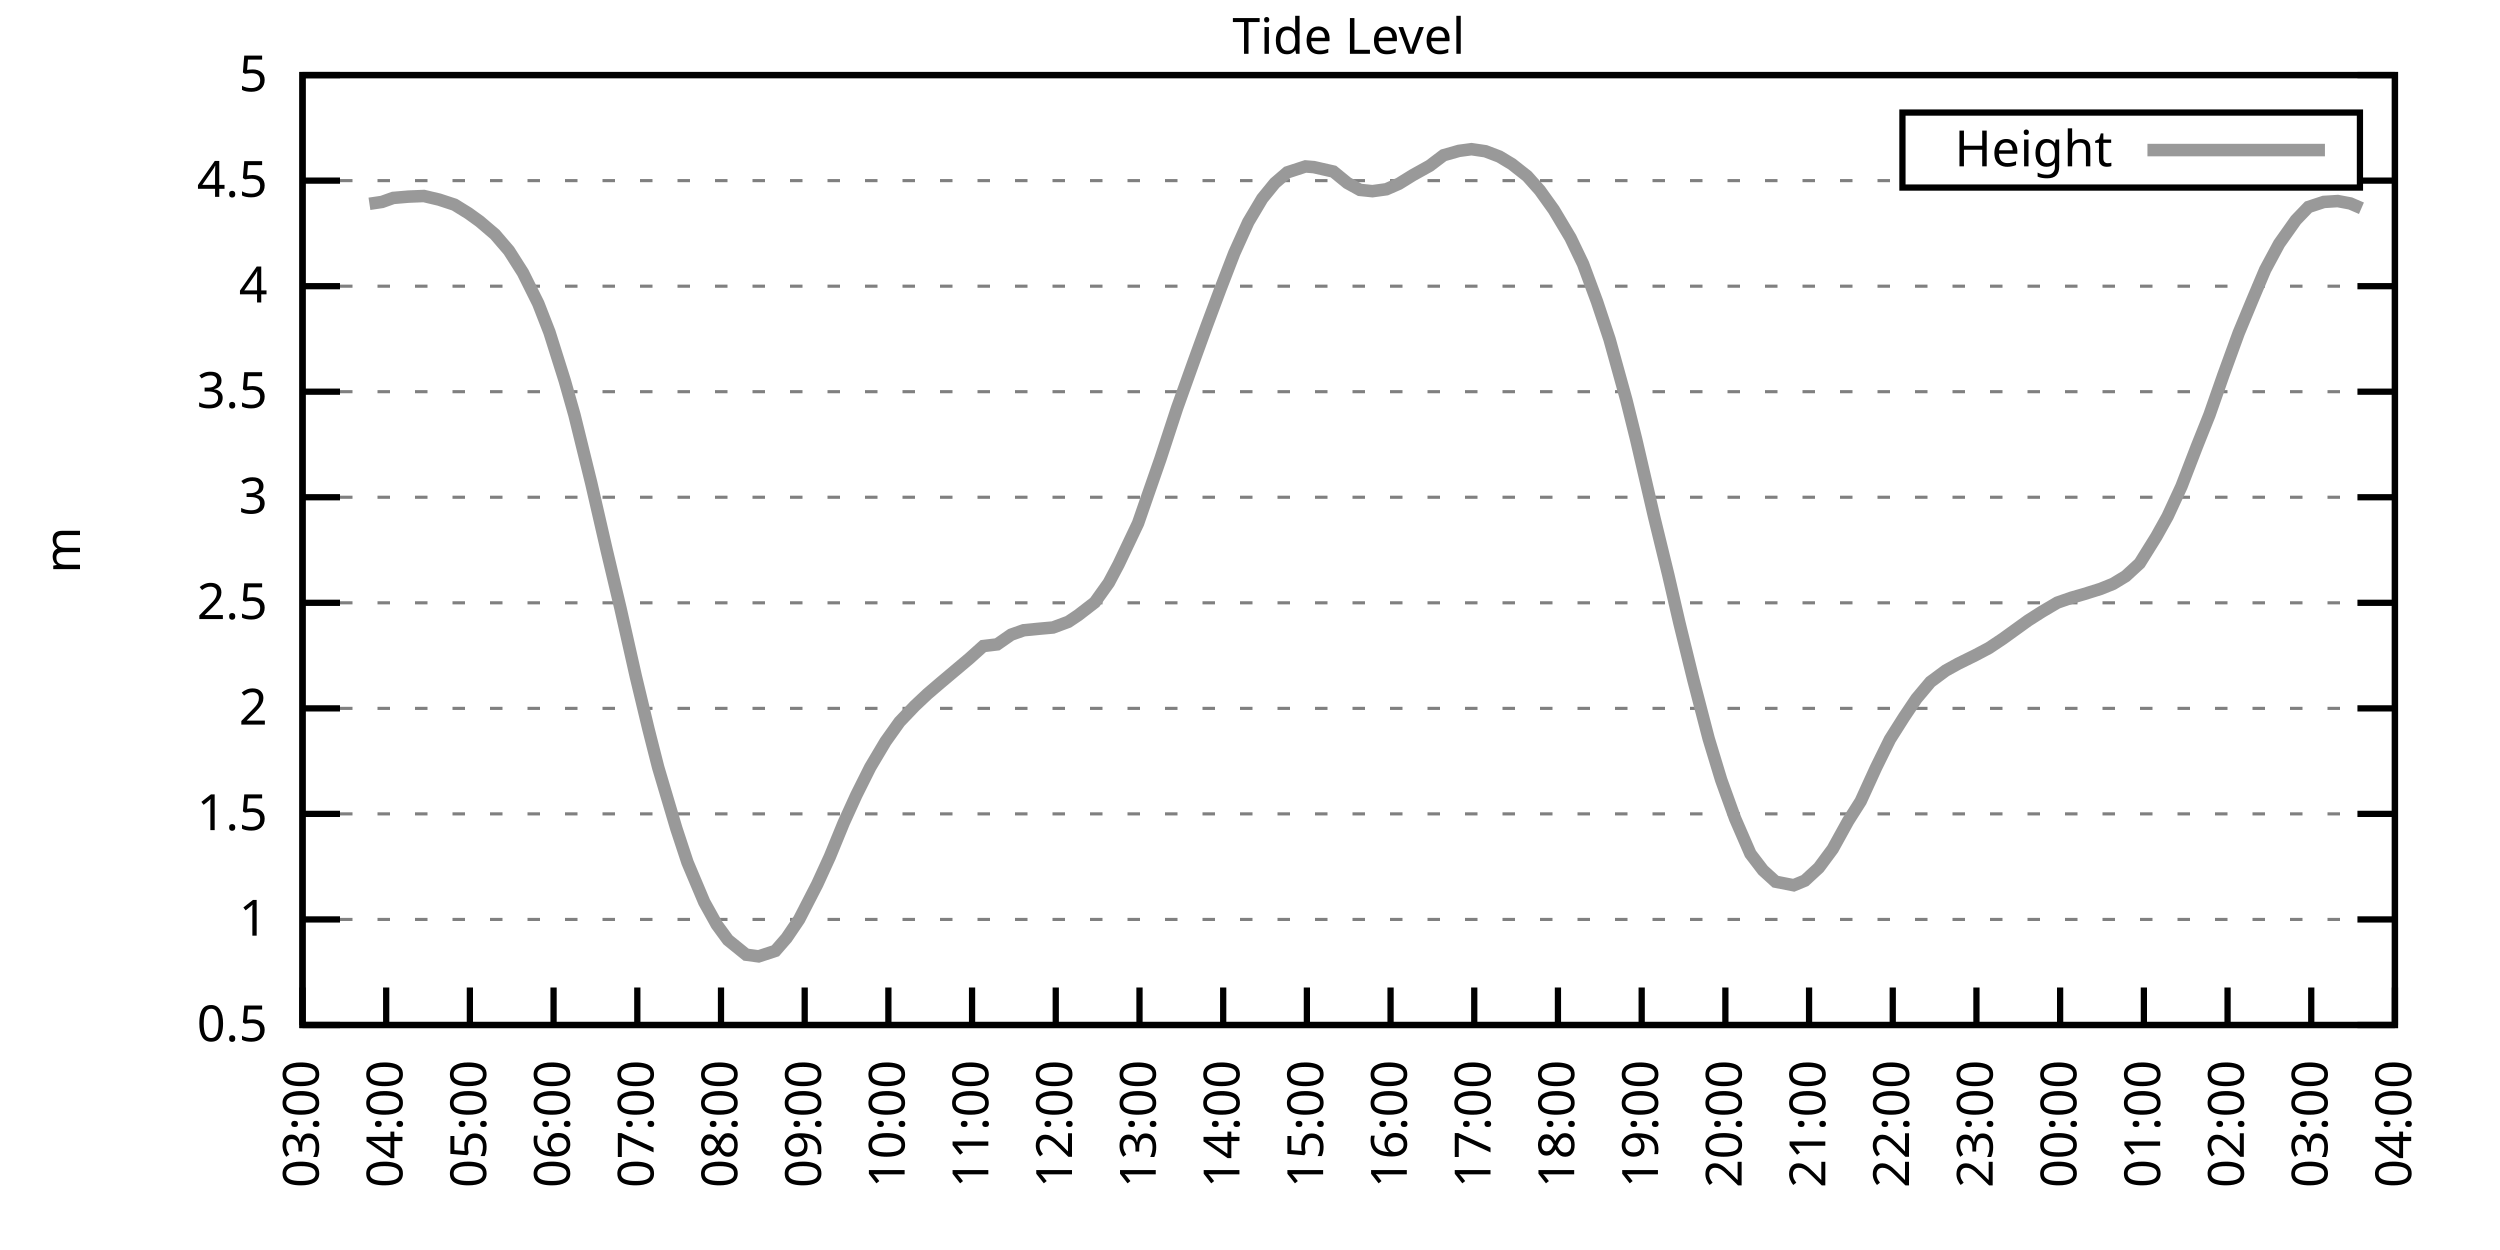
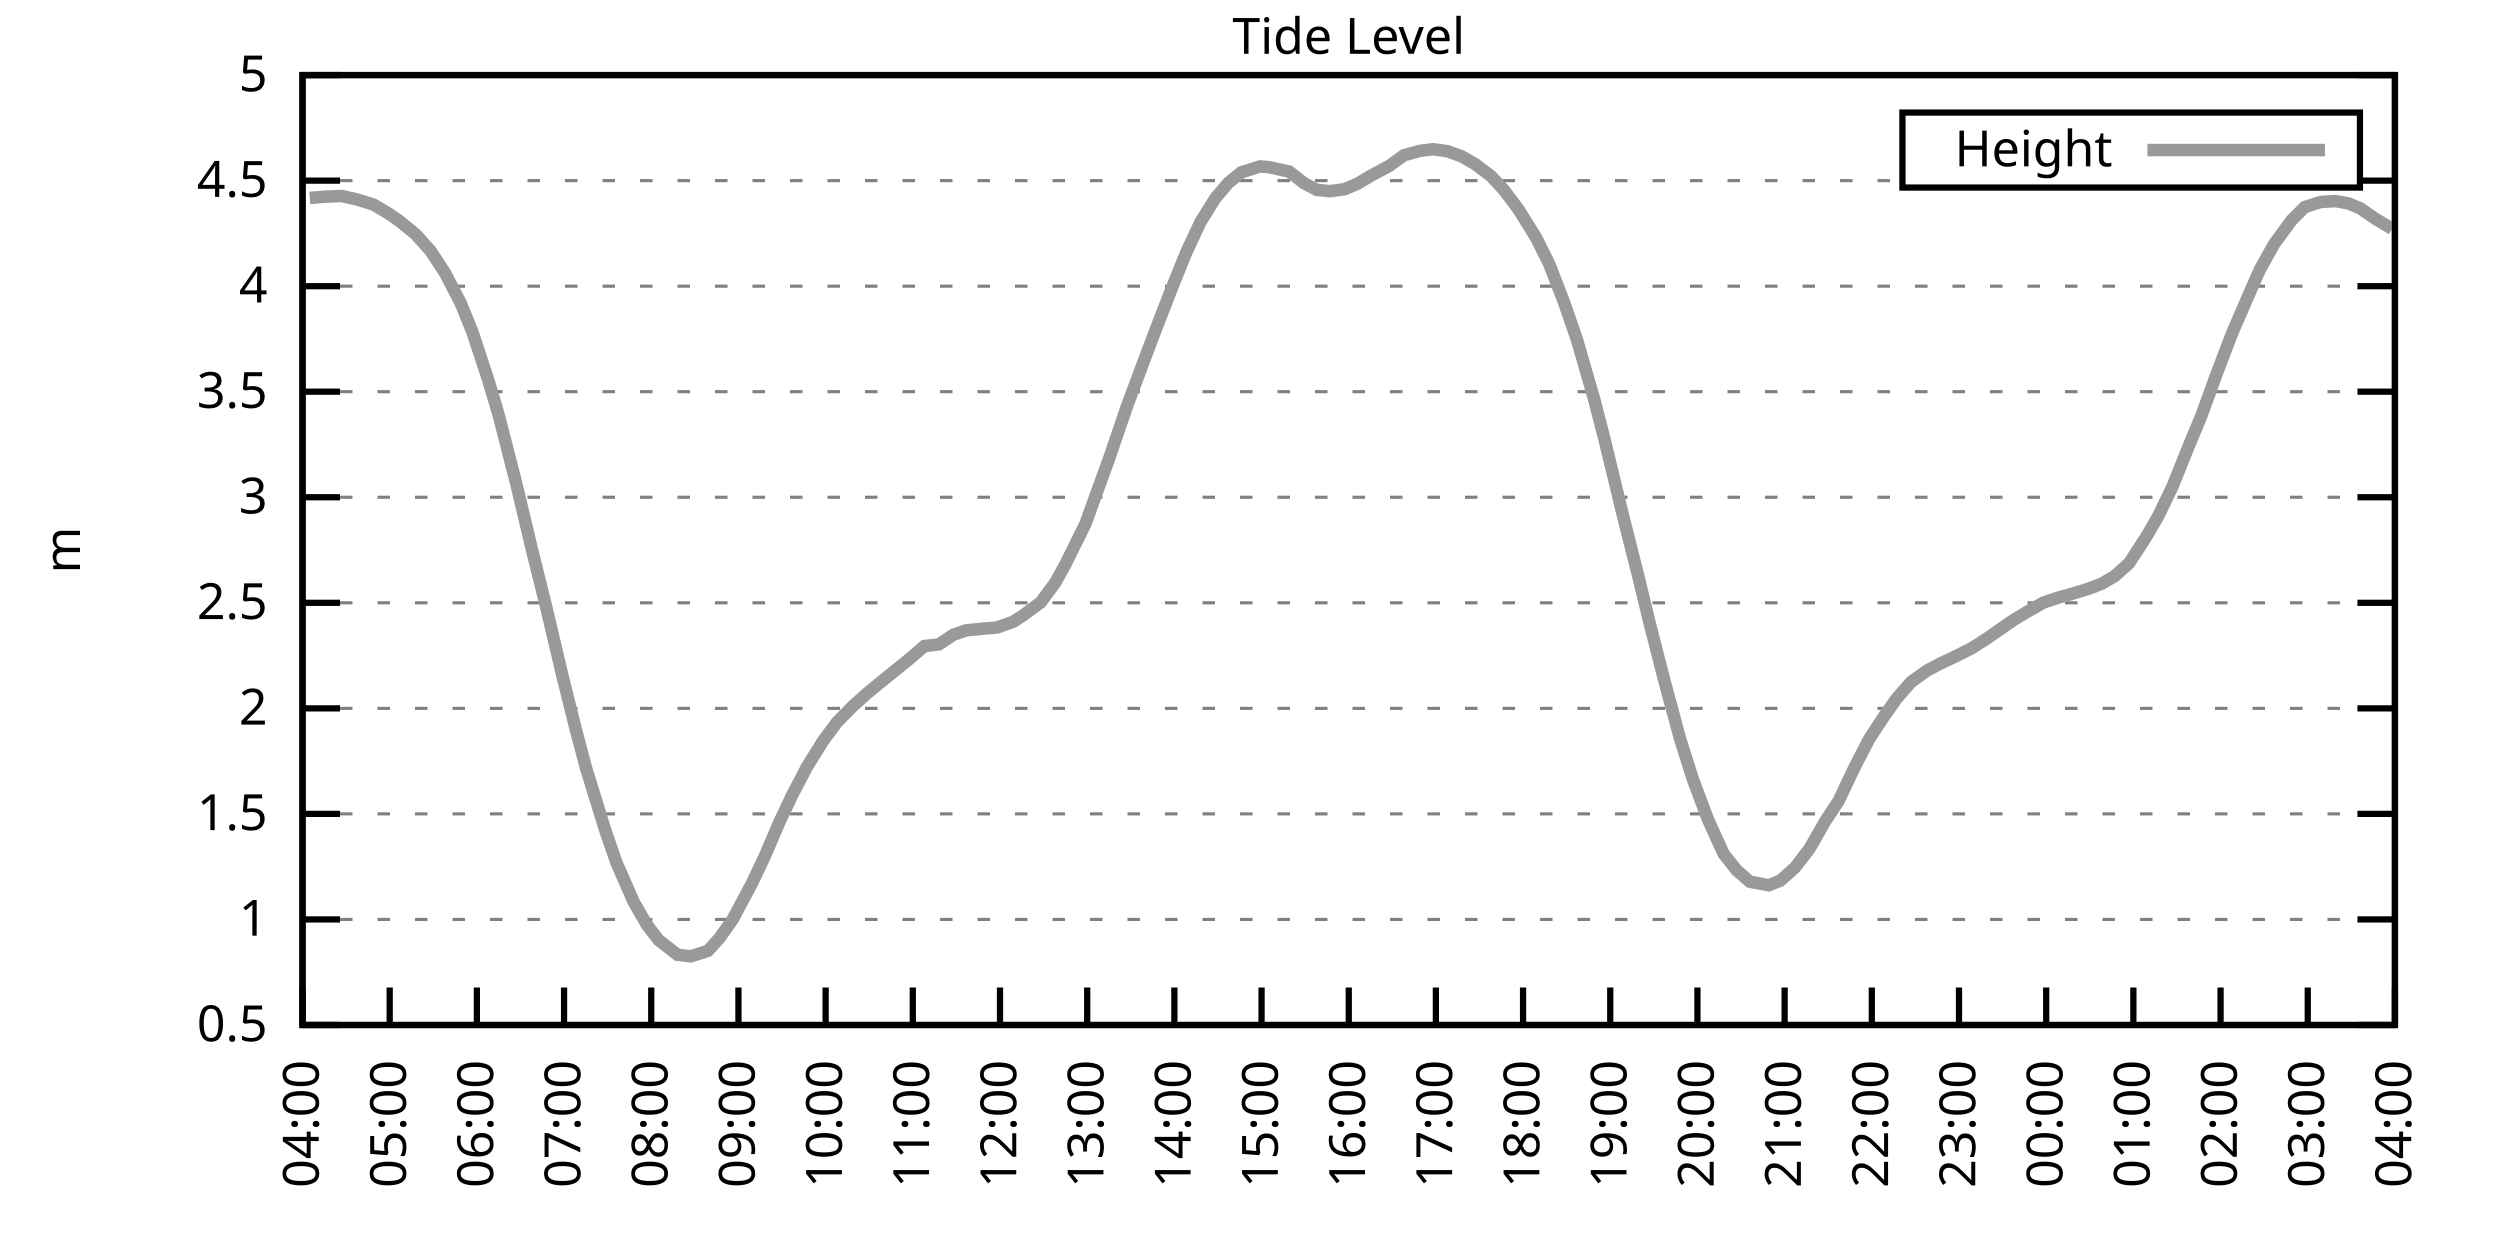
<svg xmlns="http://www.w3.org/2000/svg" xmlns:xlink="http://www.w3.org/1999/xlink" width="400" height="200" viewBox="0 0 400 200">
  <g id="gnuplot_canvas">
    <rect x="0" y="0" width="400" height="200" fill="none" />
    <defs>
      <circle id="gpDot" r="0.5" stroke-width="0.5" stroke="currentColor" />
      <path id="gpPt0" stroke-width="0.333" stroke="currentColor" d="M-1,0 h2 M0,-1 v2" />
      <path id="gpPt1" stroke-width="0.333" stroke="currentColor" d="M-1,-1 L1,1 M1,-1 L-1,1" />
      <path id="gpPt2" stroke-width="0.333" stroke="currentColor" d="M-1,0 L1,0 M0,-1 L0,1 M-1,-1 L1,1 M-1,1 L1,-1" />
      <rect id="gpPt3" stroke-width="0.333" stroke="currentColor" x="-1" y="-1" width="2" height="2" />
      <rect id="gpPt4" stroke-width="0.333" stroke="currentColor" fill="currentColor" x="-1" y="-1" width="2" height="2" />
      <circle id="gpPt5" stroke-width="0.333" stroke="currentColor" cx="0" cy="0" r="1" />
      <use xlink:href="#gpPt5" id="gpPt6" fill="currentColor" stroke="none" />
      <path id="gpPt7" stroke-width="0.333" stroke="currentColor" d="M0,-1.33 L-1.33,0.67 L1.33,0.67 z" />
      <use xlink:href="#gpPt7" id="gpPt8" fill="currentColor" stroke="none" />
      <use xlink:href="#gpPt7" id="gpPt9" stroke="currentColor" transform="rotate(180)" />
      <use xlink:href="#gpPt9" id="gpPt10" fill="currentColor" stroke="none" />
      <use xlink:href="#gpPt3" id="gpPt11" stroke="currentColor" transform="rotate(45)" />
      <use xlink:href="#gpPt11" id="gpPt12" fill="currentColor" stroke="none" />
      <path id="gpPt13" stroke-width="0.333" stroke="currentColor" d="M0,1.330 L1.265,0.411 L0.782,-1.067 L-0.782,-1.076 L-1.265,0.411 z" />
      <use xlink:href="#gpPt13" id="gpPt14" fill="currentColor" stroke="none" />
      <filter id="textbox" filterUnits="objectBoundingBox" x="0" y="0" height="1" width="1">
        <feFlood flood-color="white" flood-opacity="1" result="bgnd" />
        <feComposite in="SourceGraphic" in2="bgnd" operator="atop" />
      </filter>
      <filter id="greybox" filterUnits="objectBoundingBox" x="0" y="0" height="1" width="1">
        <feFlood flood-color="lightgrey" flood-opacity="1" result="grey" />
        <feComposite in="SourceGraphic" in2="grey" operator="atop" />
      </filter>
    </defs>
    <g fill="none" color="white" stroke="currentColor" stroke-width="1.00" stroke-linecap="butt" stroke-linejoin="miter">
</g>
    <g fill="none" color="black" stroke="currentColor" stroke-width="1.00" stroke-linecap="butt" stroke-linejoin="miter">
      <g stroke="none" shape-rendering="crispEdges">
        <polygon fill="rgb(255, 255, 255)" points="48.40,164.00 383.18,164.00 383.18,12.02 48.40,12.02 " />
      </g>
    </g>
    <g fill="none" color="black" stroke="currentColor" stroke-width="1.00" stroke-linecap="butt" stroke-linejoin="miter">
</g>
    <g fill="none" color="black" stroke="black" stroke-width="0.50" stroke-linecap="butt" stroke-linejoin="miter">
</g>
    <g fill="none" color="gray" stroke="currentColor" stroke-width="0.50" stroke-linecap="butt" stroke-linejoin="miter">
      <path stroke="gray" stroke-dasharray="2,4" class="gridline" d="M48.40,164.00 L383.19,164.00  " />
    </g>
    <g fill="none" color="gray" stroke="gray" stroke-width="1.00" stroke-linecap="butt" stroke-linejoin="miter">
</g>
    <g fill="none" color="black" stroke="currentColor" stroke-width="1.00" stroke-linecap="butt" stroke-linejoin="miter">
      <path stroke="black" d="M48.40,164.00 L54.40,164.00 M383.19,164.00 L377.19,164.00  " />
      <g transform="translate(42.80,166.60)" stroke="none" fill="black" font-family="Sans" font-size="8.00" text-anchor="end">
        <text>
          <tspan font-family="Sans"> 0.5</tspan>
        </text>
      </g>
    </g>
    <g fill="none" color="black" stroke="currentColor" stroke-width="1.00" stroke-linecap="butt" stroke-linejoin="miter">
</g>
    <g fill="none" color="black" stroke="black" stroke-width="0.50" stroke-linecap="butt" stroke-linejoin="miter">
</g>
    <g fill="none" color="gray" stroke="currentColor" stroke-width="0.50" stroke-linecap="butt" stroke-linejoin="miter">
      <path stroke="gray" stroke-dasharray="2,4" class="gridline" d="M48.40,147.11 L383.19,147.11  " />
    </g>
    <g fill="none" color="gray" stroke="gray" stroke-width="1.00" stroke-linecap="butt" stroke-linejoin="miter">
</g>
    <g fill="none" color="black" stroke="currentColor" stroke-width="1.00" stroke-linecap="butt" stroke-linejoin="miter">
      <path stroke="black" d="M48.40,147.11 L54.40,147.11 M383.19,147.11 L377.19,147.11  " />
      <g transform="translate(42.80,149.71)" stroke="none" fill="black" font-family="Sans" font-size="8.00" text-anchor="end">
        <text>
          <tspan font-family="Sans"> 1</tspan>
        </text>
      </g>
    </g>
    <g fill="none" color="black" stroke="currentColor" stroke-width="1.00" stroke-linecap="butt" stroke-linejoin="miter">
</g>
    <g fill="none" color="black" stroke="black" stroke-width="0.50" stroke-linecap="butt" stroke-linejoin="miter">
</g>
    <g fill="none" color="gray" stroke="currentColor" stroke-width="0.50" stroke-linecap="butt" stroke-linejoin="miter">
      <path stroke="gray" stroke-dasharray="2,4" class="gridline" d="M48.40,130.22 L383.19,130.22  " />
    </g>
    <g fill="none" color="gray" stroke="gray" stroke-width="1.00" stroke-linecap="butt" stroke-linejoin="miter">
</g>
    <g fill="none" color="black" stroke="currentColor" stroke-width="1.00" stroke-linecap="butt" stroke-linejoin="miter">
      <path stroke="black" d="M48.40,130.22 L54.40,130.22 M383.19,130.22 L377.19,130.22  " />
      <g transform="translate(42.80,132.82)" stroke="none" fill="black" font-family="Sans" font-size="8.00" text-anchor="end">
        <text>
          <tspan font-family="Sans"> 1.5</tspan>
        </text>
      </g>
    </g>
    <g fill="none" color="black" stroke="currentColor" stroke-width="1.00" stroke-linecap="butt" stroke-linejoin="miter">
</g>
    <g fill="none" color="black" stroke="black" stroke-width="0.50" stroke-linecap="butt" stroke-linejoin="miter">
</g>
    <g fill="none" color="gray" stroke="currentColor" stroke-width="0.50" stroke-linecap="butt" stroke-linejoin="miter">
      <path stroke="gray" stroke-dasharray="2,4" class="gridline" d="M48.40,113.34 L383.19,113.34  " />
    </g>
    <g fill="none" color="gray" stroke="gray" stroke-width="1.00" stroke-linecap="butt" stroke-linejoin="miter">
</g>
    <g fill="none" color="black" stroke="currentColor" stroke-width="1.00" stroke-linecap="butt" stroke-linejoin="miter">
      <path stroke="black" d="M48.40,113.34 L54.40,113.34 M383.19,113.34 L377.19,113.34  " />
      <g transform="translate(42.80,115.94)" stroke="none" fill="black" font-family="Sans" font-size="8.00" text-anchor="end">
        <text>
          <tspan font-family="Sans"> 2</tspan>
        </text>
      </g>
    </g>
    <g fill="none" color="black" stroke="currentColor" stroke-width="1.00" stroke-linecap="butt" stroke-linejoin="miter">
</g>
    <g fill="none" color="black" stroke="black" stroke-width="0.50" stroke-linecap="butt" stroke-linejoin="miter">
</g>
    <g fill="none" color="gray" stroke="currentColor" stroke-width="0.50" stroke-linecap="butt" stroke-linejoin="miter">
      <path stroke="gray" stroke-dasharray="2,4" class="gridline" d="M48.40,96.45 L383.19,96.45  " />
    </g>
    <g fill="none" color="gray" stroke="gray" stroke-width="1.00" stroke-linecap="butt" stroke-linejoin="miter">
</g>
    <g fill="none" color="black" stroke="currentColor" stroke-width="1.00" stroke-linecap="butt" stroke-linejoin="miter">
      <path stroke="black" d="M48.40,96.45 L54.40,96.45 M383.19,96.45 L377.19,96.45  " />
      <g transform="translate(42.80,99.05)" stroke="none" fill="black" font-family="Sans" font-size="8.00" text-anchor="end">
        <text>
          <tspan font-family="Sans"> 2.5</tspan>
        </text>
      </g>
    </g>
    <g fill="none" color="black" stroke="currentColor" stroke-width="1.00" stroke-linecap="butt" stroke-linejoin="miter">
</g>
    <g fill="none" color="black" stroke="black" stroke-width="0.50" stroke-linecap="butt" stroke-linejoin="miter">
</g>
    <g fill="none" color="gray" stroke="currentColor" stroke-width="0.50" stroke-linecap="butt" stroke-linejoin="miter">
      <path stroke="gray" stroke-dasharray="2,4" class="gridline" d="M48.40,79.56 L383.19,79.56  " />
    </g>
    <g fill="none" color="gray" stroke="gray" stroke-width="1.00" stroke-linecap="butt" stroke-linejoin="miter">
</g>
    <g fill="none" color="black" stroke="currentColor" stroke-width="1.00" stroke-linecap="butt" stroke-linejoin="miter">
      <path stroke="black" d="M48.40,79.56 L54.40,79.56 M383.19,79.56 L377.19,79.56  " />
      <g transform="translate(42.80,82.16)" stroke="none" fill="black" font-family="Sans" font-size="8.00" text-anchor="end">
        <text>
          <tspan font-family="Sans"> 3</tspan>
        </text>
      </g>
    </g>
    <g fill="none" color="black" stroke="currentColor" stroke-width="1.00" stroke-linecap="butt" stroke-linejoin="miter">
</g>
    <g fill="none" color="black" stroke="black" stroke-width="0.50" stroke-linecap="butt" stroke-linejoin="miter">
</g>
    <g fill="none" color="gray" stroke="currentColor" stroke-width="0.50" stroke-linecap="butt" stroke-linejoin="miter">
      <path stroke="gray" stroke-dasharray="2,4" class="gridline" d="M48.40,62.67 L383.19,62.67  " />
    </g>
    <g fill="none" color="gray" stroke="gray" stroke-width="1.00" stroke-linecap="butt" stroke-linejoin="miter">
</g>
    <g fill="none" color="black" stroke="currentColor" stroke-width="1.00" stroke-linecap="butt" stroke-linejoin="miter">
      <path stroke="black" d="M48.40,62.67 L54.40,62.67 M383.19,62.67 L377.19,62.67  " />
      <g transform="translate(42.80,65.27)" stroke="none" fill="black" font-family="Sans" font-size="8.00" text-anchor="end">
        <text>
          <tspan font-family="Sans"> 3.5</tspan>
        </text>
      </g>
    </g>
    <g fill="none" color="black" stroke="currentColor" stroke-width="1.00" stroke-linecap="butt" stroke-linejoin="miter">
</g>
    <g fill="none" color="black" stroke="black" stroke-width="0.50" stroke-linecap="butt" stroke-linejoin="miter">
</g>
    <g fill="none" color="gray" stroke="currentColor" stroke-width="0.50" stroke-linecap="butt" stroke-linejoin="miter">
      <path stroke="gray" stroke-dasharray="2,4" class="gridline" d="M48.40,45.79 L383.19,45.79  " />
    </g>
    <g fill="none" color="gray" stroke="gray" stroke-width="1.00" stroke-linecap="butt" stroke-linejoin="miter">
</g>
    <g fill="none" color="black" stroke="currentColor" stroke-width="1.00" stroke-linecap="butt" stroke-linejoin="miter">
      <path stroke="black" d="M48.40,45.79 L54.40,45.79 M383.19,45.79 L377.19,45.79  " />
      <g transform="translate(42.80,48.39)" stroke="none" fill="black" font-family="Sans" font-size="8.00" text-anchor="end">
        <text>
          <tspan font-family="Sans"> 4</tspan>
        </text>
      </g>
    </g>
    <g fill="none" color="black" stroke="currentColor" stroke-width="1.00" stroke-linecap="butt" stroke-linejoin="miter">
</g>
    <g fill="none" color="black" stroke="black" stroke-width="0.50" stroke-linecap="butt" stroke-linejoin="miter">
</g>
    <g fill="none" color="gray" stroke="currentColor" stroke-width="0.50" stroke-linecap="butt" stroke-linejoin="miter">
      <path stroke="gray" stroke-dasharray="2,4" class="gridline" d="M48.40,28.90 L304.39,28.90 M377.59,28.90 L383.19,28.90  " />
    </g>
    <g fill="none" color="gray" stroke="gray" stroke-width="1.00" stroke-linecap="butt" stroke-linejoin="miter">
</g>
    <g fill="none" color="black" stroke="currentColor" stroke-width="1.00" stroke-linecap="butt" stroke-linejoin="miter">
      <path stroke="black" d="M48.40,28.90 L54.40,28.90 M383.19,28.90 L377.19,28.90  " />
      <g transform="translate(42.80,31.50)" stroke="none" fill="black" font-family="Sans" font-size="8.00" text-anchor="end">
        <text>
          <tspan font-family="Sans"> 4.5</tspan>
        </text>
      </g>
    </g>
    <g fill="none" color="black" stroke="currentColor" stroke-width="1.00" stroke-linecap="butt" stroke-linejoin="miter">
</g>
    <g fill="none" color="black" stroke="black" stroke-width="0.50" stroke-linecap="butt" stroke-linejoin="miter">
</g>
    <g fill="none" color="gray" stroke="currentColor" stroke-width="0.50" stroke-linecap="butt" stroke-linejoin="miter">
      <path stroke="gray" stroke-dasharray="2,4" class="gridline" d="M48.40,12.01 L383.19,12.01  " />
    </g>
    <g fill="none" color="gray" stroke="gray" stroke-width="1.00" stroke-linecap="butt" stroke-linejoin="miter">
</g>
    <g fill="none" color="black" stroke="currentColor" stroke-width="1.00" stroke-linecap="butt" stroke-linejoin="miter">
      <path stroke="black" d="M48.40,12.01 L54.40,12.01 M383.19,12.01 L377.19,12.01  " />
      <g transform="translate(42.80,14.61)" stroke="none" fill="black" font-family="Sans" font-size="8.00" text-anchor="end">
        <text>
          <tspan font-family="Sans"> 5</tspan>
        </text>
      </g>
    </g>
    <g fill="none" color="black" stroke="currentColor" stroke-width="1.00" stroke-linecap="butt" stroke-linejoin="miter">
      <path stroke="black" d="M48.40,164.00 L48.40,158.00  " />
      <g transform="translate(51.00,169.60) rotate(270.00)" stroke="none" fill="black" font-family="Sans" font-size="8.00" text-anchor="end">
        <text>
-           <tspan font-family="Sans">03:00</tspan>
-         </text>
-       </g>
-     </g>
-     <g fill="none" color="black" stroke="currentColor" stroke-width="1.00" stroke-linecap="butt" stroke-linejoin="miter">
-       <path stroke="black" d="M61.79,164.00 L61.79,158.00  " />
-       <g transform="translate(64.39,169.60) rotate(270.00)" stroke="none" fill="black" font-family="Sans" font-size="8.00" text-anchor="end">
-         <text>
          <tspan font-family="Sans">04:00</tspan>
        </text>
      </g>
    </g>
    <g fill="none" color="black" stroke="currentColor" stroke-width="1.00" stroke-linecap="butt" stroke-linejoin="miter">
-       <path stroke="black" d="M75.18,164.00 L75.18,158.00  " />
-       <g transform="translate(77.78,169.60) rotate(270.00)" stroke="none" fill="black" font-family="Sans" font-size="8.00" text-anchor="end">
+       <path stroke="black" d="M62.35,164.00 L62.35,158.00  " />
+       <g transform="translate(64.95,169.60) rotate(270.00)" stroke="none" fill="black" font-family="Sans" font-size="8.00" text-anchor="end">
        <text>
          <tspan font-family="Sans">05:00</tspan>
        </text>
      </g>
    </g>
    <g fill="none" color="black" stroke="currentColor" stroke-width="1.00" stroke-linecap="butt" stroke-linejoin="miter">
-       <path stroke="black" d="M88.57,164.00 L88.57,158.00  " />
-       <g transform="translate(91.17,169.60) rotate(270.00)" stroke="none" fill="black" font-family="Sans" font-size="8.00" text-anchor="end">
+       <path stroke="black" d="M76.30,164.00 L76.30,158.00  " />
+       <g transform="translate(78.90,169.60) rotate(270.00)" stroke="none" fill="black" font-family="Sans" font-size="8.00" text-anchor="end">
        <text>
          <tspan font-family="Sans">06:00</tspan>
        </text>
      </g>
    </g>
    <g fill="none" color="black" stroke="currentColor" stroke-width="1.00" stroke-linecap="butt" stroke-linejoin="miter">
-       <path stroke="black" d="M101.97,164.00 L101.97,158.00  " />
-       <g transform="translate(104.57,169.60) rotate(270.00)" stroke="none" fill="black" font-family="Sans" font-size="8.00" text-anchor="end">
+       <path stroke="black" d="M90.25,164.00 L90.25,158.00  " />
+       <g transform="translate(92.85,169.60) rotate(270.00)" stroke="none" fill="black" font-family="Sans" font-size="8.00" text-anchor="end">
        <text>
          <tspan font-family="Sans">07:00</tspan>
        </text>
      </g>
    </g>
    <g fill="none" color="black" stroke="currentColor" stroke-width="1.00" stroke-linecap="butt" stroke-linejoin="miter">
-       <path stroke="black" d="M115.36,164.00 L115.36,158.00  " />
-       <g transform="translate(117.96,169.60) rotate(270.00)" stroke="none" fill="black" font-family="Sans" font-size="8.00" text-anchor="end">
+       <path stroke="black" d="M104.20,164.00 L104.20,158.00  " />
+       <g transform="translate(106.80,169.60) rotate(270.00)" stroke="none" fill="black" font-family="Sans" font-size="8.00" text-anchor="end">
        <text>
          <tspan font-family="Sans">08:00</tspan>
        </text>
      </g>
    </g>
    <g fill="none" color="black" stroke="currentColor" stroke-width="1.00" stroke-linecap="butt" stroke-linejoin="miter">
-       <path stroke="black" d="M128.75,164.00 L128.75,158.00  " />
-       <g transform="translate(131.35,169.60) rotate(270.00)" stroke="none" fill="black" font-family="Sans" font-size="8.00" text-anchor="end">
+       <path stroke="black" d="M118.15,164.00 L118.15,158.00  " />
+       <g transform="translate(120.75,169.60) rotate(270.00)" stroke="none" fill="black" font-family="Sans" font-size="8.00" text-anchor="end">
        <text>
          <tspan font-family="Sans">09:00</tspan>
        </text>
      </g>
    </g>
    <g fill="none" color="black" stroke="currentColor" stroke-width="1.00" stroke-linecap="butt" stroke-linejoin="miter">
-       <path stroke="black" d="M142.14,164.00 L142.14,158.00  " />
-       <g transform="translate(144.74,169.60) rotate(270.00)" stroke="none" fill="black" font-family="Sans" font-size="8.00" text-anchor="end">
+       <path stroke="black" d="M132.10,164.00 L132.10,158.00  " />
+       <g transform="translate(134.70,169.60) rotate(270.00)" stroke="none" fill="black" font-family="Sans" font-size="8.00" text-anchor="end">
        <text>
          <tspan font-family="Sans">10:00</tspan>
        </text>
      </g>
    </g>
    <g fill="none" color="black" stroke="currentColor" stroke-width="1.00" stroke-linecap="butt" stroke-linejoin="miter">
-       <path stroke="black" d="M155.53,164.00 L155.53,158.00  " />
-       <g transform="translate(158.13,169.60) rotate(270.00)" stroke="none" fill="black" font-family="Sans" font-size="8.00" text-anchor="end">
+       <path stroke="black" d="M146.05,164.00 L146.05,158.00  " />
+       <g transform="translate(148.65,169.60) rotate(270.00)" stroke="none" fill="black" font-family="Sans" font-size="8.00" text-anchor="end">
        <text>
          <tspan font-family="Sans">11:00</tspan>
        </text>
      </g>
    </g>
    <g fill="none" color="black" stroke="currentColor" stroke-width="1.00" stroke-linecap="butt" stroke-linejoin="miter">
-       <path stroke="black" d="M168.92,164.00 L168.92,158.00  " />
-       <g transform="translate(171.52,169.60) rotate(270.00)" stroke="none" fill="black" font-family="Sans" font-size="8.00" text-anchor="end">
+       <path stroke="black" d="M160.00,164.00 L160.00,158.00  " />
+       <g transform="translate(162.60,169.60) rotate(270.00)" stroke="none" fill="black" font-family="Sans" font-size="8.00" text-anchor="end">
        <text>
          <tspan font-family="Sans">12:00</tspan>
        </text>
      </g>
    </g>
    <g fill="none" color="black" stroke="currentColor" stroke-width="1.00" stroke-linecap="butt" stroke-linejoin="miter">
-       <path stroke="black" d="M182.32,164.00 L182.32,158.00  " />
-       <g transform="translate(184.92,169.60) rotate(270.00)" stroke="none" fill="black" font-family="Sans" font-size="8.00" text-anchor="end">
+       <path stroke="black" d="M173.95,164.00 L173.95,158.00  " />
+       <g transform="translate(176.55,169.60) rotate(270.00)" stroke="none" fill="black" font-family="Sans" font-size="8.00" text-anchor="end">
        <text>
          <tspan font-family="Sans">13:00</tspan>
        </text>
      </g>
    </g>
    <g fill="none" color="black" stroke="currentColor" stroke-width="1.00" stroke-linecap="butt" stroke-linejoin="miter">
-       <path stroke="black" d="M195.71,164.00 L195.71,158.00  " />
-       <g transform="translate(198.31,169.60) rotate(270.00)" stroke="none" fill="black" font-family="Sans" font-size="8.00" text-anchor="end">
+       <path stroke="black" d="M187.90,164.00 L187.90,158.00  " />
+       <g transform="translate(190.50,169.60) rotate(270.00)" stroke="none" fill="black" font-family="Sans" font-size="8.00" text-anchor="end">
        <text>
          <tspan font-family="Sans">14:00</tspan>
        </text>
      </g>
    </g>
    <g fill="none" color="black" stroke="currentColor" stroke-width="1.00" stroke-linecap="butt" stroke-linejoin="miter">
-       <path stroke="black" d="M209.10,164.00 L209.10,158.00  " />
-       <g transform="translate(211.70,169.60) rotate(270.00)" stroke="none" fill="black" font-family="Sans" font-size="8.00" text-anchor="end">
+       <path stroke="black" d="M201.85,164.00 L201.85,158.00  " />
+       <g transform="translate(204.45,169.60) rotate(270.00)" stroke="none" fill="black" font-family="Sans" font-size="8.00" text-anchor="end">
        <text>
          <tspan font-family="Sans">15:00</tspan>
        </text>
      </g>
    </g>
    <g fill="none" color="black" stroke="currentColor" stroke-width="1.00" stroke-linecap="butt" stroke-linejoin="miter">
-       <path stroke="black" d="M222.49,164.00 L222.49,158.00  " />
-       <g transform="translate(225.09,169.60) rotate(270.00)" stroke="none" fill="black" font-family="Sans" font-size="8.00" text-anchor="end">
+       <path stroke="black" d="M215.80,164.00 L215.80,158.00  " />
+       <g transform="translate(218.40,169.60) rotate(270.00)" stroke="none" fill="black" font-family="Sans" font-size="8.00" text-anchor="end">
        <text>
          <tspan font-family="Sans">16:00</tspan>
        </text>
      </g>
    </g>
    <g fill="none" color="black" stroke="currentColor" stroke-width="1.00" stroke-linecap="butt" stroke-linejoin="miter">
-       <path stroke="black" d="M235.88,164.00 L235.88,158.00  " />
-       <g transform="translate(238.48,169.60) rotate(270.00)" stroke="none" fill="black" font-family="Sans" font-size="8.00" text-anchor="end">
+       <path stroke="black" d="M229.74,164.00 L229.74,158.00  " />
+       <g transform="translate(232.34,169.60) rotate(270.00)" stroke="none" fill="black" font-family="Sans" font-size="8.00" text-anchor="end">
        <text>
          <tspan font-family="Sans">17:00</tspan>
        </text>
      </g>
    </g>
    <g fill="none" color="black" stroke="currentColor" stroke-width="1.00" stroke-linecap="butt" stroke-linejoin="miter">
-       <path stroke="black" d="M249.27,164.00 L249.27,158.00  " />
-       <g transform="translate(251.87,169.60) rotate(270.00)" stroke="none" fill="black" font-family="Sans" font-size="8.00" text-anchor="end">
+       <path stroke="black" d="M243.69,164.00 L243.69,158.00  " />
+       <g transform="translate(246.29,169.60) rotate(270.00)" stroke="none" fill="black" font-family="Sans" font-size="8.00" text-anchor="end">
        <text>
          <tspan font-family="Sans">18:00</tspan>
        </text>
      </g>
    </g>
    <g fill="none" color="black" stroke="currentColor" stroke-width="1.00" stroke-linecap="butt" stroke-linejoin="miter">
-       <path stroke="black" d="M262.67,164.00 L262.67,158.00  " />
-       <g transform="translate(265.27,169.60) rotate(270.00)" stroke="none" fill="black" font-family="Sans" font-size="8.00" text-anchor="end">
+       <path stroke="black" d="M257.64,164.00 L257.64,158.00  " />
+       <g transform="translate(260.24,169.60) rotate(270.00)" stroke="none" fill="black" font-family="Sans" font-size="8.00" text-anchor="end">
        <text>
          <tspan font-family="Sans">19:00</tspan>
        </text>
      </g>
    </g>
    <g fill="none" color="black" stroke="currentColor" stroke-width="1.00" stroke-linecap="butt" stroke-linejoin="miter">
-       <path stroke="black" d="M276.06,164.00 L276.06,158.00  " />
-       <g transform="translate(278.66,169.60) rotate(270.00)" stroke="none" fill="black" font-family="Sans" font-size="8.00" text-anchor="end">
+       <path stroke="black" d="M271.59,164.00 L271.59,158.00  " />
+       <g transform="translate(274.19,169.60) rotate(270.00)" stroke="none" fill="black" font-family="Sans" font-size="8.00" text-anchor="end">
        <text>
          <tspan font-family="Sans">20:00</tspan>
        </text>
      </g>
    </g>
    <g fill="none" color="black" stroke="currentColor" stroke-width="1.00" stroke-linecap="butt" stroke-linejoin="miter">
-       <path stroke="black" d="M289.45,164.00 L289.45,158.00  " />
-       <g transform="translate(292.05,169.60) rotate(270.00)" stroke="none" fill="black" font-family="Sans" font-size="8.00" text-anchor="end">
+       <path stroke="black" d="M285.54,164.00 L285.54,158.00  " />
+       <g transform="translate(288.14,169.60) rotate(270.00)" stroke="none" fill="black" font-family="Sans" font-size="8.00" text-anchor="end">
        <text>
          <tspan font-family="Sans">21:00</tspan>
        </text>
      </g>
    </g>
    <g fill="none" color="black" stroke="currentColor" stroke-width="1.00" stroke-linecap="butt" stroke-linejoin="miter">
-       <path stroke="black" d="M302.84,164.00 L302.84,158.00  " />
-       <g transform="translate(305.44,169.60) rotate(270.00)" stroke="none" fill="black" font-family="Sans" font-size="8.00" text-anchor="end">
+       <path stroke="black" d="M299.49,164.00 L299.49,158.00  " />
+       <g transform="translate(302.09,169.60) rotate(270.00)" stroke="none" fill="black" font-family="Sans" font-size="8.00" text-anchor="end">
        <text>
          <tspan font-family="Sans">22:00</tspan>
        </text>
      </g>
    </g>
    <g fill="none" color="black" stroke="currentColor" stroke-width="1.00" stroke-linecap="butt" stroke-linejoin="miter">
-       <path stroke="black" d="M316.23,164.00 L316.23,158.00  " />
-       <g transform="translate(318.83,169.60) rotate(270.00)" stroke="none" fill="black" font-family="Sans" font-size="8.00" text-anchor="end">
+       <path stroke="black" d="M313.44,164.00 L313.44,158.00  " />
+       <g transform="translate(316.04,169.60) rotate(270.00)" stroke="none" fill="black" font-family="Sans" font-size="8.00" text-anchor="end">
        <text>
          <tspan font-family="Sans">23:00</tspan>
        </text>
      </g>
    </g>
    <g fill="none" color="black" stroke="currentColor" stroke-width="1.00" stroke-linecap="butt" stroke-linejoin="miter">
-       <path stroke="black" d="M329.62,164.00 L329.62,158.00  " />
-       <g transform="translate(332.22,169.60) rotate(270.00)" stroke="none" fill="black" font-family="Sans" font-size="8.00" text-anchor="end">
+       <path stroke="black" d="M327.39,164.00 L327.39,158.00  " />
+       <g transform="translate(329.99,169.60) rotate(270.00)" stroke="none" fill="black" font-family="Sans" font-size="8.00" text-anchor="end">
        <text>
          <tspan font-family="Sans">00:00</tspan>
        </text>
      </g>
    </g>
    <g fill="none" color="black" stroke="currentColor" stroke-width="1.00" stroke-linecap="butt" stroke-linejoin="miter">
-       <path stroke="black" d="M343.02,164.00 L343.02,158.00  " />
-       <g transform="translate(345.62,169.60) rotate(270.00)" stroke="none" fill="black" font-family="Sans" font-size="8.00" text-anchor="end">
+       <path stroke="black" d="M341.34,164.00 L341.34,158.00  " />
+       <g transform="translate(343.94,169.60) rotate(270.00)" stroke="none" fill="black" font-family="Sans" font-size="8.00" text-anchor="end">
        <text>
          <tspan font-family="Sans">01:00</tspan>
        </text>
      </g>
    </g>
    <g fill="none" color="black" stroke="currentColor" stroke-width="1.00" stroke-linecap="butt" stroke-linejoin="miter">
-       <path stroke="black" d="M356.41,164.00 L356.41,158.00  " />
-       <g transform="translate(359.01,169.60) rotate(270.00)" stroke="none" fill="black" font-family="Sans" font-size="8.00" text-anchor="end">
+       <path stroke="black" d="M355.29,164.00 L355.29,158.00  " />
+       <g transform="translate(357.89,169.60) rotate(270.00)" stroke="none" fill="black" font-family="Sans" font-size="8.00" text-anchor="end">
        <text>
          <tspan font-family="Sans">02:00</tspan>
        </text>
      </g>
    </g>
    <g fill="none" color="black" stroke="currentColor" stroke-width="1.00" stroke-linecap="butt" stroke-linejoin="miter">
-       <path stroke="black" d="M369.80,164.00 L369.80,158.00  " />
-       <g transform="translate(372.40,169.60) rotate(270.00)" stroke="none" fill="black" font-family="Sans" font-size="8.00" text-anchor="end">
+       <path stroke="black" d="M369.24,164.00 L369.24,158.00  " />
+       <g transform="translate(371.84,169.60) rotate(270.00)" stroke="none" fill="black" font-family="Sans" font-size="8.00" text-anchor="end">
        <text>
          <tspan font-family="Sans">03:00</tspan>
        </text>
      </g>
    </g>
    <g fill="none" color="black" stroke="currentColor" stroke-width="1.00" stroke-linecap="butt" stroke-linejoin="miter">
      <path stroke="black" d="M383.19,164.00 L383.19,158.00  " />
      <g transform="translate(385.79,169.60) rotate(270.00)" stroke="none" fill="black" font-family="Sans" font-size="8.00" text-anchor="end">
        <text>
          <tspan font-family="Sans">04:00</tspan>
        </text>
      </g>
    </g>
    <g fill="none" color="black" stroke="currentColor" stroke-width="1.00" stroke-linecap="butt" stroke-linejoin="miter">
</g>
    <g fill="none" color="black" stroke="currentColor" stroke-width="1.00" stroke-linecap="butt" stroke-linejoin="miter">
      <path stroke="black" d="M48.40,12.01 L48.40,164.00 L383.19,164.00 L383.19,12.01 L48.40,12.01 Z  " />
    </g>
    <g fill="none" color="black" stroke="currentColor" stroke-width="1.00" stroke-linecap="butt" stroke-linejoin="miter">
</g>
    <g fill="none" color="black" stroke="currentColor" stroke-width="1.00" stroke-linecap="butt" stroke-linejoin="miter">
      <path stroke="black" d="M304.39,30.01 L304.39,18.01 L377.59,18.01 L377.59,30.01 L304.39,30.01 Z  " />
    </g>
    <g id="Tide_level_plot_1">
      <g fill="none" color="white" stroke="black" stroke-width="2.00" stroke-linecap="butt" stroke-linejoin="miter">
</g>
      <g fill="none" color="black" stroke="currentColor" stroke-width="2.00" stroke-linecap="butt" stroke-linejoin="miter">
        <g transform="translate(337.99,26.61)" stroke="none" fill="black" font-family="Sans" font-size="8.00" text-anchor="end">
          <text>
            <tspan font-family="Sans">Height</tspan>
          </text>
        </g>
      </g>
      <g fill="none" color="black" stroke="currentColor" stroke-width="2.00" stroke-linecap="butt" stroke-linejoin="miter">
-         <path stroke="rgb(153, 153, 153)" d="M343.59,24.01 L371.99,24.01 M59.11,32.61 L61.12,32.31 L62.91,31.67 L65.36,31.46 L67.82,31.36 L70.27,31.94   L72.73,32.75 L74.96,34.13 L76.75,35.42 L79.20,37.51 L81.43,40.11 L83.66,43.62 L86.12,48.56 L87.91,53.15   L90.36,60.92 L91.92,66.42 L94.60,77.30 L97.06,88.00 L99.29,97.39 L101.74,108.27 L103.75,116.65 L105.31,122.79   L108.22,132.59 L110.00,137.99 L112.68,144.34 L114.69,147.96 L116.47,150.39 L119.38,152.75 L121.38,153.02 L124.06,152.14   L125.85,150.08 L127.86,147.11 L130.76,141.47 L132.77,137.08 L135.00,131.64 L137.01,127.22 L139.24,122.76 L141.69,118.64   L143.93,115.50 L146.38,112.93 L148.39,111.04 L150.40,109.32 L155.09,105.37 L157.32,103.37 L159.55,103.10 L161.78,101.55   L163.79,100.84 L166.25,100.60 L168.48,100.40 L170.93,99.49 L172.50,98.44 L175.17,96.38 L177.41,93.24 L178.97,90.30   L182.09,83.72 L183.66,79.19 L185.66,73.45 L188.34,65.27 L191.02,57.78 L193.03,52.24 L195.26,46.26 L197.49,40.48   L199.73,35.52 L201.96,31.77 L203.97,29.30 L205.97,27.58 L208.88,26.63 L210.22,26.74 L213.34,27.45 L215.57,29.27   L217.58,30.38 L219.59,30.59 L221.82,30.28 L223.83,29.40 L226.06,28.02 L228.74,26.53 L230.97,24.84 L233.43,24.14   L235.44,23.87 L237.67,24.20 L239.90,25.05 L241.91,26.26 L244.36,28.19 L246.37,30.45 L248.60,33.56 L251.28,38.05   L253.29,42.24 L255.52,48.25 L257.53,54.30 L260.21,63.96 L261.77,70.24 L264.67,82.74 L266.91,91.92 L268.69,99.62   L270.92,108.71 L273.38,118.17 L275.39,124.79 L277.62,130.97 L280.07,136.61 L282.08,139.24 L284.09,141.07 L286.99,141.64   L288.78,140.90 L291.01,138.84 L293.24,135.83 L295.70,131.37 L297.71,128.20 L300.16,122.83 L302.39,118.30 L304.63,114.76   L306.63,111.78 L308.87,109.11 L311.32,107.29 L313.33,106.18 L316.01,104.86 L318.24,103.68 L320.47,102.19 L322.48,100.74   L324.49,99.29 L326.72,97.87 L329.18,96.42 L331.41,95.64 L333.42,95.06 L336.10,94.22 L338.10,93.41 L340.11,92.19   L342.35,90.13 L345.02,85.84 L346.81,82.63 L349.04,77.80 L351.50,71.42 L353.51,66.39 L355.74,60.01 L358.19,53.28   L360.42,47.91 L362.43,43.15 L364.66,39.00 L367.34,35.21 L369.35,33.12 L371.81,32.31 L374.04,32.17 L376.05,32.55   L377.83,33.32  " />
+         <path stroke="rgb(153, 153, 153)" d="M343.59,24.01 L371.99,24.01 M49.56,31.67 L52.12,31.46 L54.68,31.36 L57.23,31.94 L59.79,32.75 L62.12,34.13   L63.98,35.42 L66.53,37.51 L68.86,40.11 L71.18,43.62 L73.74,48.56 L75.60,53.15 L78.16,60.92 L79.79,66.42   L82.58,77.30 L85.13,88.00 L87.46,97.39 L90.02,108.27 L92.11,116.65 L93.74,122.79 L96.76,132.59 L98.62,137.99   L101.41,144.34 L103.50,147.96 L105.36,150.39 L108.38,152.75 L110.48,153.02 L113.27,152.14 L115.13,150.08 L117.22,147.11   L120.24,141.47 L122.33,137.08 L124.66,131.64 L126.75,127.22 L129.08,122.76 L131.63,118.64 L133.96,115.50 L136.51,112.93   L138.61,111.04 L140.70,109.32 L145.58,105.37 L147.91,103.37 L150.23,103.10 L152.56,101.55 L154.65,100.84 L157.21,100.60   L159.53,100.40 L162.09,99.49 L163.72,98.44 L166.51,96.38 L168.83,93.24 L170.46,90.30 L173.71,83.72 L175.34,79.19   L177.43,73.45 L180.22,65.27 L183.01,57.78 L185.11,52.24 L187.43,46.26 L189.76,40.48 L192.08,35.52 L194.41,31.77   L196.50,29.30 L198.59,27.58 L201.61,26.63 L203.01,26.74 L206.26,27.45 L208.59,29.27 L210.68,30.38 L212.77,30.59   L215.10,30.28 L217.19,29.40 L219.51,28.02 L222.30,26.53 L224.63,24.84 L227.19,24.14 L229.28,23.87 L231.60,24.20   L233.93,25.05 L236.02,26.26 L238.58,28.19 L240.67,30.45 L243.00,33.56 L245.79,38.05 L247.88,42.24 L250.20,48.25   L252.30,54.30 L255.09,63.96 L256.71,70.24 L259.74,82.74 L262.06,91.92 L263.92,99.62 L266.25,108.71 L268.80,118.17   L270.90,124.79 L273.22,130.97 L275.78,136.61 L277.87,139.24 L279.96,141.07 L282.99,141.64 L284.85,140.90 L287.17,138.84   L289.50,135.83 L292.05,131.37 L294.15,128.20 L296.70,122.83 L299.03,118.30 L301.35,114.76 L303.44,111.78 L305.77,109.11   L308.33,107.29 L310.42,106.18 L313.21,104.86 L315.53,103.68 L317.86,102.19 L319.95,100.74 L322.04,99.29 L324.37,97.87   L326.93,96.42 L329.25,95.64 L331.34,95.06 L334.13,94.22 L336.23,93.41 L338.32,92.19 L340.64,90.13 L343.43,85.84   L345.29,82.63 L347.62,77.80 L350.18,71.42 L352.27,66.39 L354.59,60.01 L357.15,53.28 L359.48,47.91 L361.57,43.15   L363.89,39.00 L366.68,35.21 L368.78,33.12 L371.33,32.31 L373.66,32.17 L375.75,32.55 L377.61,33.32 L380.17,35.08   L382.73,36.60  " />
      </g>
    </g>
    <g fill="none" color="black" stroke="currentColor" stroke-width="2.00" stroke-linecap="butt" stroke-linejoin="miter">
</g>
    <g fill="none" color="black" stroke="black" stroke-width="1.00" stroke-linecap="butt" stroke-linejoin="miter">
</g>
    <g fill="none" color="black" stroke="currentColor" stroke-width="1.00" stroke-linecap="butt" stroke-linejoin="miter">
      <path stroke="black" d="M48.40,12.01 L48.40,164.00 L383.19,164.00 L383.19,12.01 L48.40,12.01 Z  " />
      <g transform="translate(12.80,88.01) rotate(270.00)" stroke="none" fill="black" font-family="Sans" font-size="8.00" text-anchor="middle">
        <text>
          <tspan font-family="Sans">m</tspan>
        </text>
      </g>
    </g>
    <g fill="none" color="black" stroke="currentColor" stroke-width="1.00" stroke-linecap="butt" stroke-linejoin="miter">
</g>
    <g fill="none" color="black" stroke="currentColor" stroke-width="1.00" stroke-linecap="butt" stroke-linejoin="miter">
      <g transform="translate(215.79,8.61)" stroke="none" fill="black" font-family="Sans" font-size="8.00" text-anchor="middle">
        <text>
          <tspan font-family="Sans">Tide Level</tspan>
        </text>
      </g>
    </g>
    <g fill="none" color="black" stroke="currentColor" stroke-width="1.00" stroke-linecap="butt" stroke-linejoin="miter">
</g>
  </g>
</svg>
